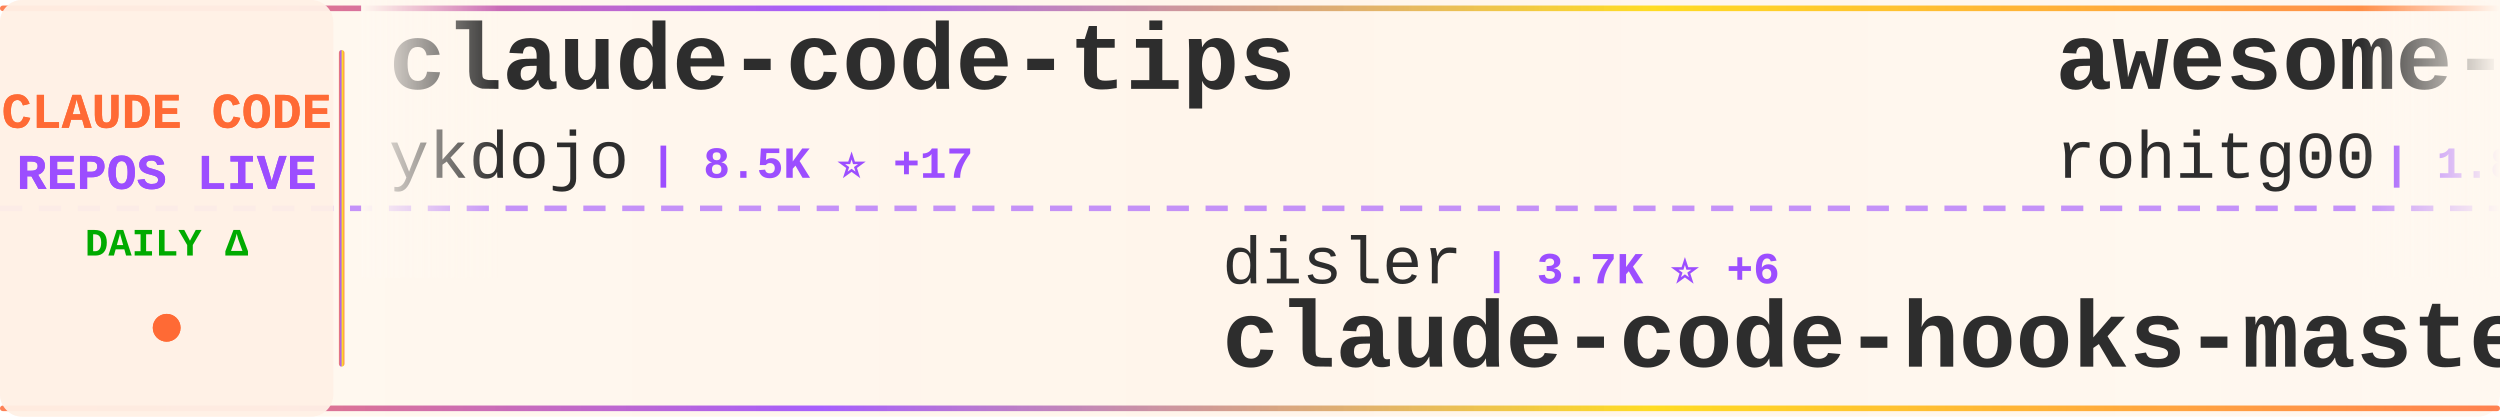
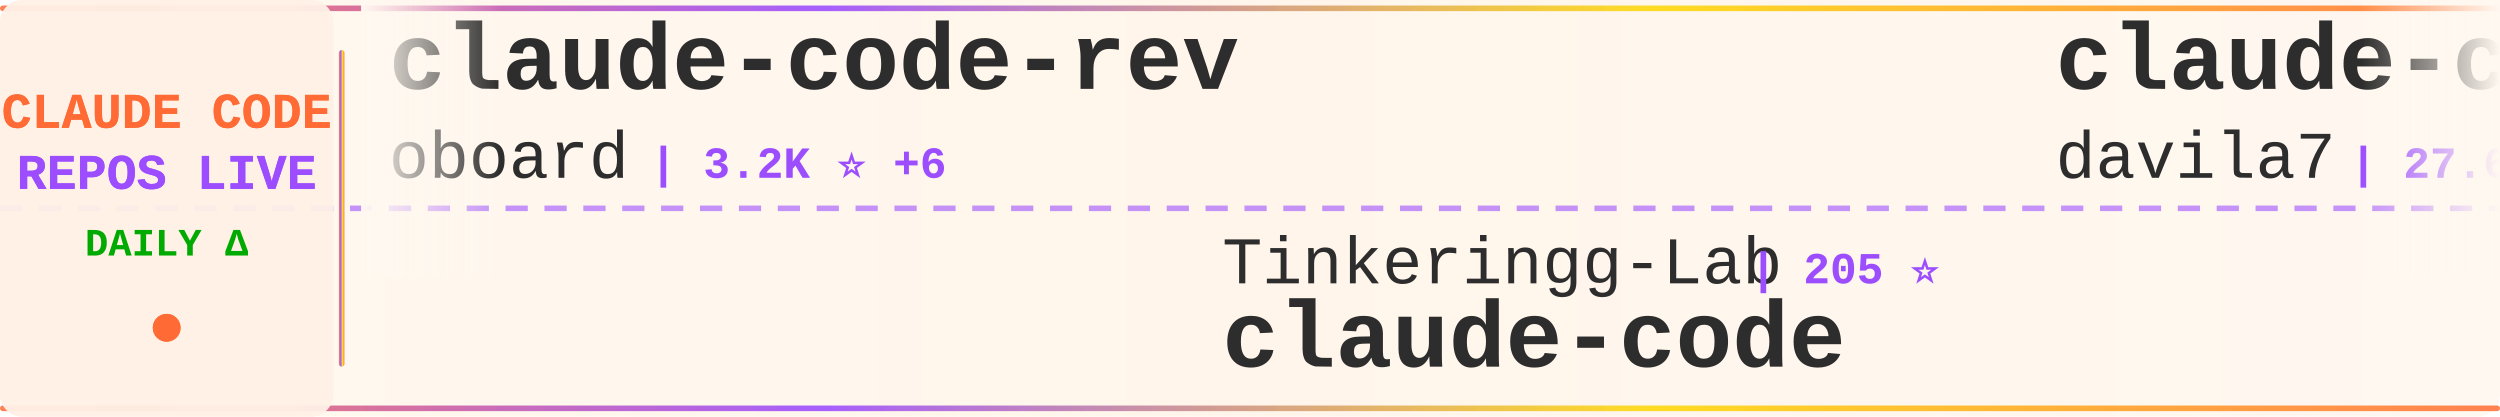
<svg xmlns="http://www.w3.org/2000/svg" width="900" height="150">
  <defs>
    <linearGradient id="tickerBg" x1="0%" y1="0%" x2="100%" y2="0%">
      <stop offset="0%" style="stop-color:#fff8f0;stop-opacity:0.98" />
      <stop offset="50%" style="stop-color:#fff5eb;stop-opacity:1" />
      <stop offset="100%" style="stop-color:#fff8f0;stop-opacity:0.98" />
    </linearGradient>
    <linearGradient id="borderGrad" x1="0%" y1="0%" x2="100%" y2="0%">
      <stop offset="0%" style="stop-color:#FF6B35;stop-opacity:0.85">
        <animate attributeName="stop-opacity" values="0.85;1;0.85" dur="2s" repeatCount="indefinite" />
      </stop>
      <stop offset="33%" style="stop-color:#9C4EFF;stop-opacity:0.9">
        <animate attributeName="stop-opacity" values="0.9;1;0.9" dur="2.2s" repeatCount="indefinite" />
      </stop>
      <stop offset="66%" style="stop-color:#FFD700;stop-opacity:0.85">
        <animate attributeName="stop-opacity" values="0.85;1;0.85" dur="1.8s" repeatCount="indefinite" />
      </stop>
      <stop offset="100%" style="stop-color:#FF6B35;stop-opacity:0.85">
        <animate attributeName="stop-opacity" values="0.85;1;0.85" dur="2s" repeatCount="indefinite" />
      </stop>
    </linearGradient>
    <filter id="textGlow">
      <feGaussianBlur stdDeviation="0.15" result="coloredBlur" />
      <feMerge>
        <feMergeNode in="coloredBlur" />
        <feMergeNode in="SourceGraphic" />
      </feMerge>
    </filter>
    <filter id="metricGlow">
      <feGaussianBlur stdDeviation="0.2" result="coloredBlur" />
      <feMerge>
        <feMergeNode in="coloredBlur" />
        <feMergeNode in="SourceGraphic" />
      </feMerge>
    </filter>
    <linearGradient id="leftFade" x1="0%" y1="0%" x2="100%" y2="0%">
      <stop offset="0%" style="stop-color:#fff8f0;stop-opacity:1" />
      <stop offset="100%" style="stop-color:#fff8f0;stop-opacity:0" />
    </linearGradient>
    <linearGradient id="rightFade" x1="0%" y1="0%" x2="100%" y2="0%">
      <stop offset="0%" style="stop-color:#fff8f0;stop-opacity:0" />
      <stop offset="100%" style="stop-color:#fff8f0;stop-opacity:1" />
    </linearGradient>
  </defs>
  <rect width="900" height="150" fill="url(#tickerBg)" rx="8" />
  <rect x="0" y="2" width="900" height="2" fill="url(#borderGrad)" rx="1" />
  <rect x="0" y="146" width="900" height="2" fill="url(#borderGrad)" rx="1" />
  <line x1="0" y1="75" x2="900" y2="75" stroke="#9C4EFF" stroke-width="2" stroke-dasharray="8 6" opacity="0.6" />
  <rect x="0" y="0" width="120" height="150" fill="#fff0e6" opacity="0.95" rx="8" />
  <text x="60" y="46" font-family="'Courier New', monospace" font-size="18" font-weight="bold" fill="#FF6B35" text-anchor="middle" filter="url(#textGlow)">
    CLAUDE CODE
  </text>
  <text x="60" y="68" font-family="'Courier New', monospace" font-size="18" font-weight="bold" fill="#9C4EFF" text-anchor="middle" filter="url(#textGlow)">
    REPOS LIVE
  </text>
  <text x="60" y="92" font-family="'Courier New', monospace" font-size="14" font-weight="bold" fill="#00aa00" text-anchor="middle">
    DAILY Δ
  </text>
  <circle cx="60" cy="118" r="5" fill="#FF6B35" filter="url(#metricGlow)">
    <animate attributeName="r" values="4;6;4" dur="1.5s" repeatCount="indefinite" />
    <animate attributeName="opacity" values="0.6;1;0.6" dur="1.5s" repeatCount="indefinite" />
  </circle>
  <rect x="122" y="18" width="2" height="114" fill="url(#borderGrad)" rx="1" />
  <clipPath id="tickerClip">
    <rect x="130" y="0" width="770" height="150" />
  </clipPath>
  <g clip-path="url(#tickerClip)">
    <g id="tickerItems">
      <animateTransform attributeName="transform" attributeType="XML" type="translate" from="0 0" to="-3000 0" dur="54s" repeatCount="indefinite" />
      <g transform="translate(0, 0)">
-         <text x="140" y="32" font-family="'Courier New', monospace" font-size="34" font-weight="bold" fill="#2d2d2d">claude-code-tips</text>
-         <text x="140" y="64" font-family="'Courier New', monospace" font-size="24" font-weight="normal" fill="#2d2d2d" opacity="1.0">ykdojo</text>
-         <text x="234" y="64" font-family="'Courier New', monospace" font-size="16" font-weight="bold" fill="#9C4EFF"> | 8.5K ⭐ +17</text>
+         <text x="140" y="32" font-family="'Courier New', monospace" font-size="34" font-weight="bold" fill="#2d2d2d">claude-code-rev</text>
+         <text x="140" y="64" font-family="'Courier New', monospace" font-size="24" font-weight="normal" fill="#2d2d2d" opacity="1.0">oboard</text>
+         <text x="234" y="64" font-family="'Courier New', monospace" font-size="16" font-weight="bold" fill="#9C4EFF"> | 3.2K ⭐ +6</text>
      </g>
      <g transform="translate(300, 0)">
-         <text x="140" y="102" font-family="'Courier New', monospace" font-size="24" font-weight="normal" fill="#2d2d2d" opacity="1.0">disler</text>
-         <text x="234" y="102" font-family="'Courier New', monospace" font-size="16" font-weight="bold" fill="#9C4EFF"> | 3.7K ⭐ +6</text>
-         <text x="140" y="132" font-family="'Courier New', monospace" font-size="34" font-weight="bold" fill="#2d2d2d">claude-code-hooks-master...</text>
+         <text x="140" y="102" font-family="'Courier New', monospace" font-size="24" font-weight="normal" fill="#2d2d2d" opacity="1.0">Tinkeringg-Lab</text>
+         <text x="330" y="102" font-family="'Courier New', monospace" font-size="16" font-weight="bold" fill="#9C4EFF"> | 205 ⭐</text>
+         <text x="140" y="132" font-family="'Courier New', monospace" font-size="34" font-weight="bold" fill="#2d2d2d">claude-code</text>
      </g>
      <g transform="translate(600, 0)">
-         <text x="140" y="32" font-family="'Courier New', monospace" font-size="34" font-weight="bold" fill="#2d2d2d">awesome-claude-code-tool...</text>
-         <text x="140" y="64" font-family="'Courier New', monospace" font-size="24" font-weight="normal" fill="#2d2d2d" opacity="1.0">rohitg00</text>
-         <text x="258" y="64" font-family="'Courier New', monospace" font-size="16" font-weight="bold" fill="#9C4EFF"> | 1.8K ⭐ +10</text>
+         <text x="140" y="32" font-family="'Courier New', monospace" font-size="34" font-weight="bold" fill="#2d2d2d">claude-code-templates</text>
+         <text x="140" y="64" font-family="'Courier New', monospace" font-size="24" font-weight="normal" fill="#2d2d2d" opacity="1.0">davila7</text>
+         <text x="246" y="64" font-family="'Courier New', monospace" font-size="16" font-weight="bold" fill="#9C4EFF"> | 27.6K ⭐ +32</text>
      </g>
      <g transform="translate(900, 0)">
-         <text x="140" y="102" font-family="'Courier New', monospace" font-size="24" font-weight="normal" fill="#2d2d2d" opacity="1.0">shareAI-lab</text>
-         <text x="294" y="102" font-family="'Courier New', monospace" font-size="16" font-weight="bold" fill="#9C4EFF"> | 62.8K ⭐ +246</text>
-         <text x="140" y="132" font-family="'Courier New', monospace" font-size="34" font-weight="bold" fill="#2d2d2d">learn-claude-code</text>
+         <text x="140" y="102" font-family="'Courier New', monospace" font-size="24" font-weight="normal" fill="#2d2d2d" opacity="1.0">SeemSeam</text>
+         <text x="258" y="102" font-family="'Courier New', monospace" font-size="16" font-weight="bold" fill="#9C4EFF"> | 2.8K ⭐ +14</text>
+         <text x="140" y="132" font-family="'Courier New', monospace" font-size="34" font-weight="bold" fill="#2d2d2d">claude_codex_bridge</text>
      </g>
      <g transform="translate(1200, 0)">
-         <text x="140" y="32" font-family="'Courier New', monospace" font-size="34" font-weight="bold" fill="#2d2d2d">claude-code-guide</text>
-         <text x="140" y="64" font-family="'Courier New', monospace" font-size="24" font-weight="normal" fill="#2d2d2d" opacity="1.0">Cranot</text>
-         <text x="234" y="64" font-family="'Courier New', monospace" font-size="16" font-weight="bold" fill="#9C4EFF"> | 2.8K ⭐ +1</text>
+         <text x="140" y="32" font-family="'Courier New', monospace" font-size="34" font-weight="bold" fill="#2d2d2d">Claude-code</text>
+         <text x="140" y="64" font-family="'Courier New', monospace" font-size="24" font-weight="normal" fill="#2d2d2d" opacity="1.0">fazxes</text>
+         <text x="234" y="64" font-family="'Courier New', monospace" font-size="16" font-weight="bold" fill="#9C4EFF"> | 216 ⭐</text>
      </g>
      <g transform="translate(1500, 0)">
-         <text x="140" y="102" font-family="'Courier New', monospace" font-size="24" font-weight="normal" fill="#2d2d2d" opacity="1.0">T-Lab-CUHKSZ</text>
-         <text x="306" y="102" font-family="'Courier New', monospace" font-size="16" font-weight="bold" fill="#9C4EFF"> | 314 ⭐</text>
+         <text x="140" y="102" font-family="'Courier New', monospace" font-size="24" font-weight="normal" fill="#2d2d2d" opacity="1.0">andrew-kramer-inno</text>
+         <text x="378" y="102" font-family="'Courier New', monospace" font-size="16" font-weight="bold" fill="#9C4EFF"> | 590 ⭐</text>
+         <text x="140" y="132" font-family="'Courier New', monospace" font-size="34" font-weight="bold" fill="#2d2d2d">claude-code-source-build</text>
+       </g>
+       <g transform="translate(1800, 0)">
+         <text x="140" y="32" font-family="'Courier New', monospace" font-size="34" font-weight="bold" fill="#2d2d2d">claude-code-harness</text>
+         <text x="140" y="64" font-family="'Courier New', monospace" font-size="24" font-weight="normal" fill="#2d2d2d" opacity="1.0">Chachamaru127</text>
+         <text x="318" y="64" font-family="'Courier New', monospace" font-size="16" font-weight="bold" fill="#9C4EFF"> | 1.7K ⭐ +130</text>
+       </g>
+       <g transform="translate(2100, 0)">
+         <text x="140" y="102" font-family="'Courier New', monospace" font-size="24" font-weight="normal" fill="#2d2d2d" opacity="1.0">JrCx7scC</text>
+         <text x="258" y="102" font-family="'Courier New', monospace" font-size="16" font-weight="bold" fill="#9C4EFF"> | 369 ⭐ +1</text>
+         <text x="140" y="132" font-family="'Courier New', monospace" font-size="34" font-weight="bold" fill="#2d2d2d">claude-code-source</text>
+       </g>
+       <g transform="translate(2400, 0)">
+         <text x="140" y="32" font-family="'Courier New', monospace" font-size="34" font-weight="bold" fill="#2d2d2d">claude-code</text>
+         <text x="140" y="64" font-family="'Courier New', monospace" font-size="24" font-weight="normal" fill="#2d2d2d" opacity="1.0">freestylefly</text>
+         <text x="306" y="64" font-family="'Courier New', monospace" font-size="16" font-weight="bold" fill="#9C4EFF"> | 125 ⭐</text>
+       </g>
+       <g transform="translate(2700, 0)">
+         <text x="140" y="102" font-family="'Courier New', monospace" font-size="24" font-weight="normal" fill="#2d2d2d" opacity="1.0">nanocoai</text>
+         <text x="258" y="102" font-family="'Courier New', monospace" font-size="16" font-weight="bold" fill="#9C4EFF"> | 29.4K ⭐ +48</text>
+         <text x="140" y="132" font-family="'Courier New', monospace" font-size="34" font-weight="bold" fill="#2d2d2d">nanoclaw</text>
+       </g>
+       <g transform="translate(3000, 0)">
+         <text x="140" y="32" font-family="'Courier New', monospace" font-size="34" font-weight="bold" fill="#2d2d2d">claude-code-rev</text>
+         <text x="140" y="64" font-family="'Courier New', monospace" font-size="24" font-weight="normal" fill="#2d2d2d" opacity="1.0">oboard</text>
+         <text x="234" y="64" font-family="'Courier New', monospace" font-size="16" font-weight="bold" fill="#9C4EFF"> | 3.2K ⭐ +6</text>
+       </g>
+       <g transform="translate(3300, 0)">
+         <text x="140" y="102" font-family="'Courier New', monospace" font-size="24" font-weight="normal" fill="#2d2d2d" opacity="1.0">Tinkeringg-Lab</text>
+         <text x="330" y="102" font-family="'Courier New', monospace" font-size="16" font-weight="bold" fill="#9C4EFF"> | 205 ⭐</text>
        <text x="140" y="132" font-family="'Courier New', monospace" font-size="34" font-weight="bold" fill="#2d2d2d">claude-code</text>
      </g>
-       <g transform="translate(1800, 0)">
-         <text x="140" y="32" font-family="'Courier New', monospace" font-size="34" font-weight="bold" fill="#2d2d2d">claude-code-proxy</text>
-         <text x="140" y="64" font-family="'Courier New', monospace" font-size="24" font-weight="normal" fill="#2d2d2d" opacity="1.0">1rgs</text>
-         <text x="210" y="64" font-family="'Courier New', monospace" font-size="16" font-weight="bold" fill="#9C4EFF"> | 3.6K ⭐ +6</text>
-       </g>
-       <g transform="translate(2100, 0)">
-         <text x="140" y="102" font-family="'Courier New', monospace" font-size="24" font-weight="normal" fill="#2d2d2d" opacity="1.0">ChrisWiles</text>
-         <text x="282" y="102" font-family="'Courier New', monospace" font-size="16" font-weight="bold" fill="#9C4EFF"> | 5.9K ⭐ +2</text>
-         <text x="140" y="132" font-family="'Courier New', monospace" font-size="34" font-weight="bold" fill="#2d2d2d">claude-code-showcase</text>
-       </g>
-       <g transform="translate(2400, 0)">
-         <text x="140" y="32" font-family="'Courier New', monospace" font-size="34" font-weight="bold" fill="#2d2d2d">claude-code-reverse</text>
-         <text x="140" y="64" font-family="'Courier New', monospace" font-size="24" font-weight="normal" fill="#2d2d2d" opacity="1.0">Yuyz0112</text>
-         <text x="258" y="64" font-family="'Courier New', monospace" font-size="16" font-weight="bold" fill="#9C4EFF"> | 2.4K ⭐ +1</text>
-       </g>
-       <g transform="translate(2700, 0)">
-         <text x="140" y="102" font-family="'Courier New', monospace" font-size="24" font-weight="normal" fill="#2d2d2d" opacity="1.0">frankbria</text>
-         <text x="270" y="102" font-family="'Courier New', monospace" font-size="16" font-weight="bold" fill="#9C4EFF"> | 9.2K ⭐ +12</text>
-         <text x="140" y="132" font-family="'Courier New', monospace" font-size="34" font-weight="bold" fill="#2d2d2d">ralph-claude-code</text>
-       </g>
-       <g transform="translate(3000, 0)">
-         <text x="140" y="32" font-family="'Courier New', monospace" font-size="34" font-weight="bold" fill="#2d2d2d">claude-code-tips</text>
-         <text x="140" y="64" font-family="'Courier New', monospace" font-size="24" font-weight="normal" fill="#2d2d2d" opacity="1.0">ykdojo</text>
-         <text x="234" y="64" font-family="'Courier New', monospace" font-size="16" font-weight="bold" fill="#9C4EFF"> | 8.5K ⭐ +17</text>
-       </g>
-       <g transform="translate(3300, 0)">
-         <text x="140" y="102" font-family="'Courier New', monospace" font-size="24" font-weight="normal" fill="#2d2d2d" opacity="1.0">disler</text>
-         <text x="234" y="102" font-family="'Courier New', monospace" font-size="16" font-weight="bold" fill="#9C4EFF"> | 3.7K ⭐ +6</text>
-         <text x="140" y="132" font-family="'Courier New', monospace" font-size="34" font-weight="bold" fill="#2d2d2d">claude-code-hooks-master...</text>
-       </g>
      <g transform="translate(3600, 0)">
-         <text x="140" y="32" font-family="'Courier New', monospace" font-size="34" font-weight="bold" fill="#2d2d2d">awesome-claude-code-tool...</text>
-         <text x="140" y="64" font-family="'Courier New', monospace" font-size="24" font-weight="normal" fill="#2d2d2d" opacity="1.0">rohitg00</text>
-         <text x="258" y="64" font-family="'Courier New', monospace" font-size="16" font-weight="bold" fill="#9C4EFF"> | 1.8K ⭐ +10</text>
+         <text x="140" y="32" font-family="'Courier New', monospace" font-size="34" font-weight="bold" fill="#2d2d2d">claude-code-templates</text>
+         <text x="140" y="64" font-family="'Courier New', monospace" font-size="24" font-weight="normal" fill="#2d2d2d" opacity="1.0">davila7</text>
+         <text x="246" y="64" font-family="'Courier New', monospace" font-size="16" font-weight="bold" fill="#9C4EFF"> | 27.6K ⭐ +32</text>
      </g>
      <g transform="translate(3900, 0)">
-         <text x="140" y="102" font-family="'Courier New', monospace" font-size="24" font-weight="normal" fill="#2d2d2d" opacity="1.0">shareAI-lab</text>
-         <text x="294" y="102" font-family="'Courier New', monospace" font-size="16" font-weight="bold" fill="#9C4EFF"> | 62.8K ⭐ +246</text>
-         <text x="140" y="132" font-family="'Courier New', monospace" font-size="34" font-weight="bold" fill="#2d2d2d">learn-claude-code</text>
+         <text x="140" y="102" font-family="'Courier New', monospace" font-size="24" font-weight="normal" fill="#2d2d2d" opacity="1.0">SeemSeam</text>
+         <text x="258" y="102" font-family="'Courier New', monospace" font-size="16" font-weight="bold" fill="#9C4EFF"> | 2.8K ⭐ +14</text>
+         <text x="140" y="132" font-family="'Courier New', monospace" font-size="34" font-weight="bold" fill="#2d2d2d">claude_codex_bridge</text>
      </g>
    </g>
  </g>
  <rect x="130" y="0" width="50" height="100" fill="url(#leftFade)" />
  <rect x="850" y="0" width="50" height="100" fill="url(#rightFade)" />
</svg>
